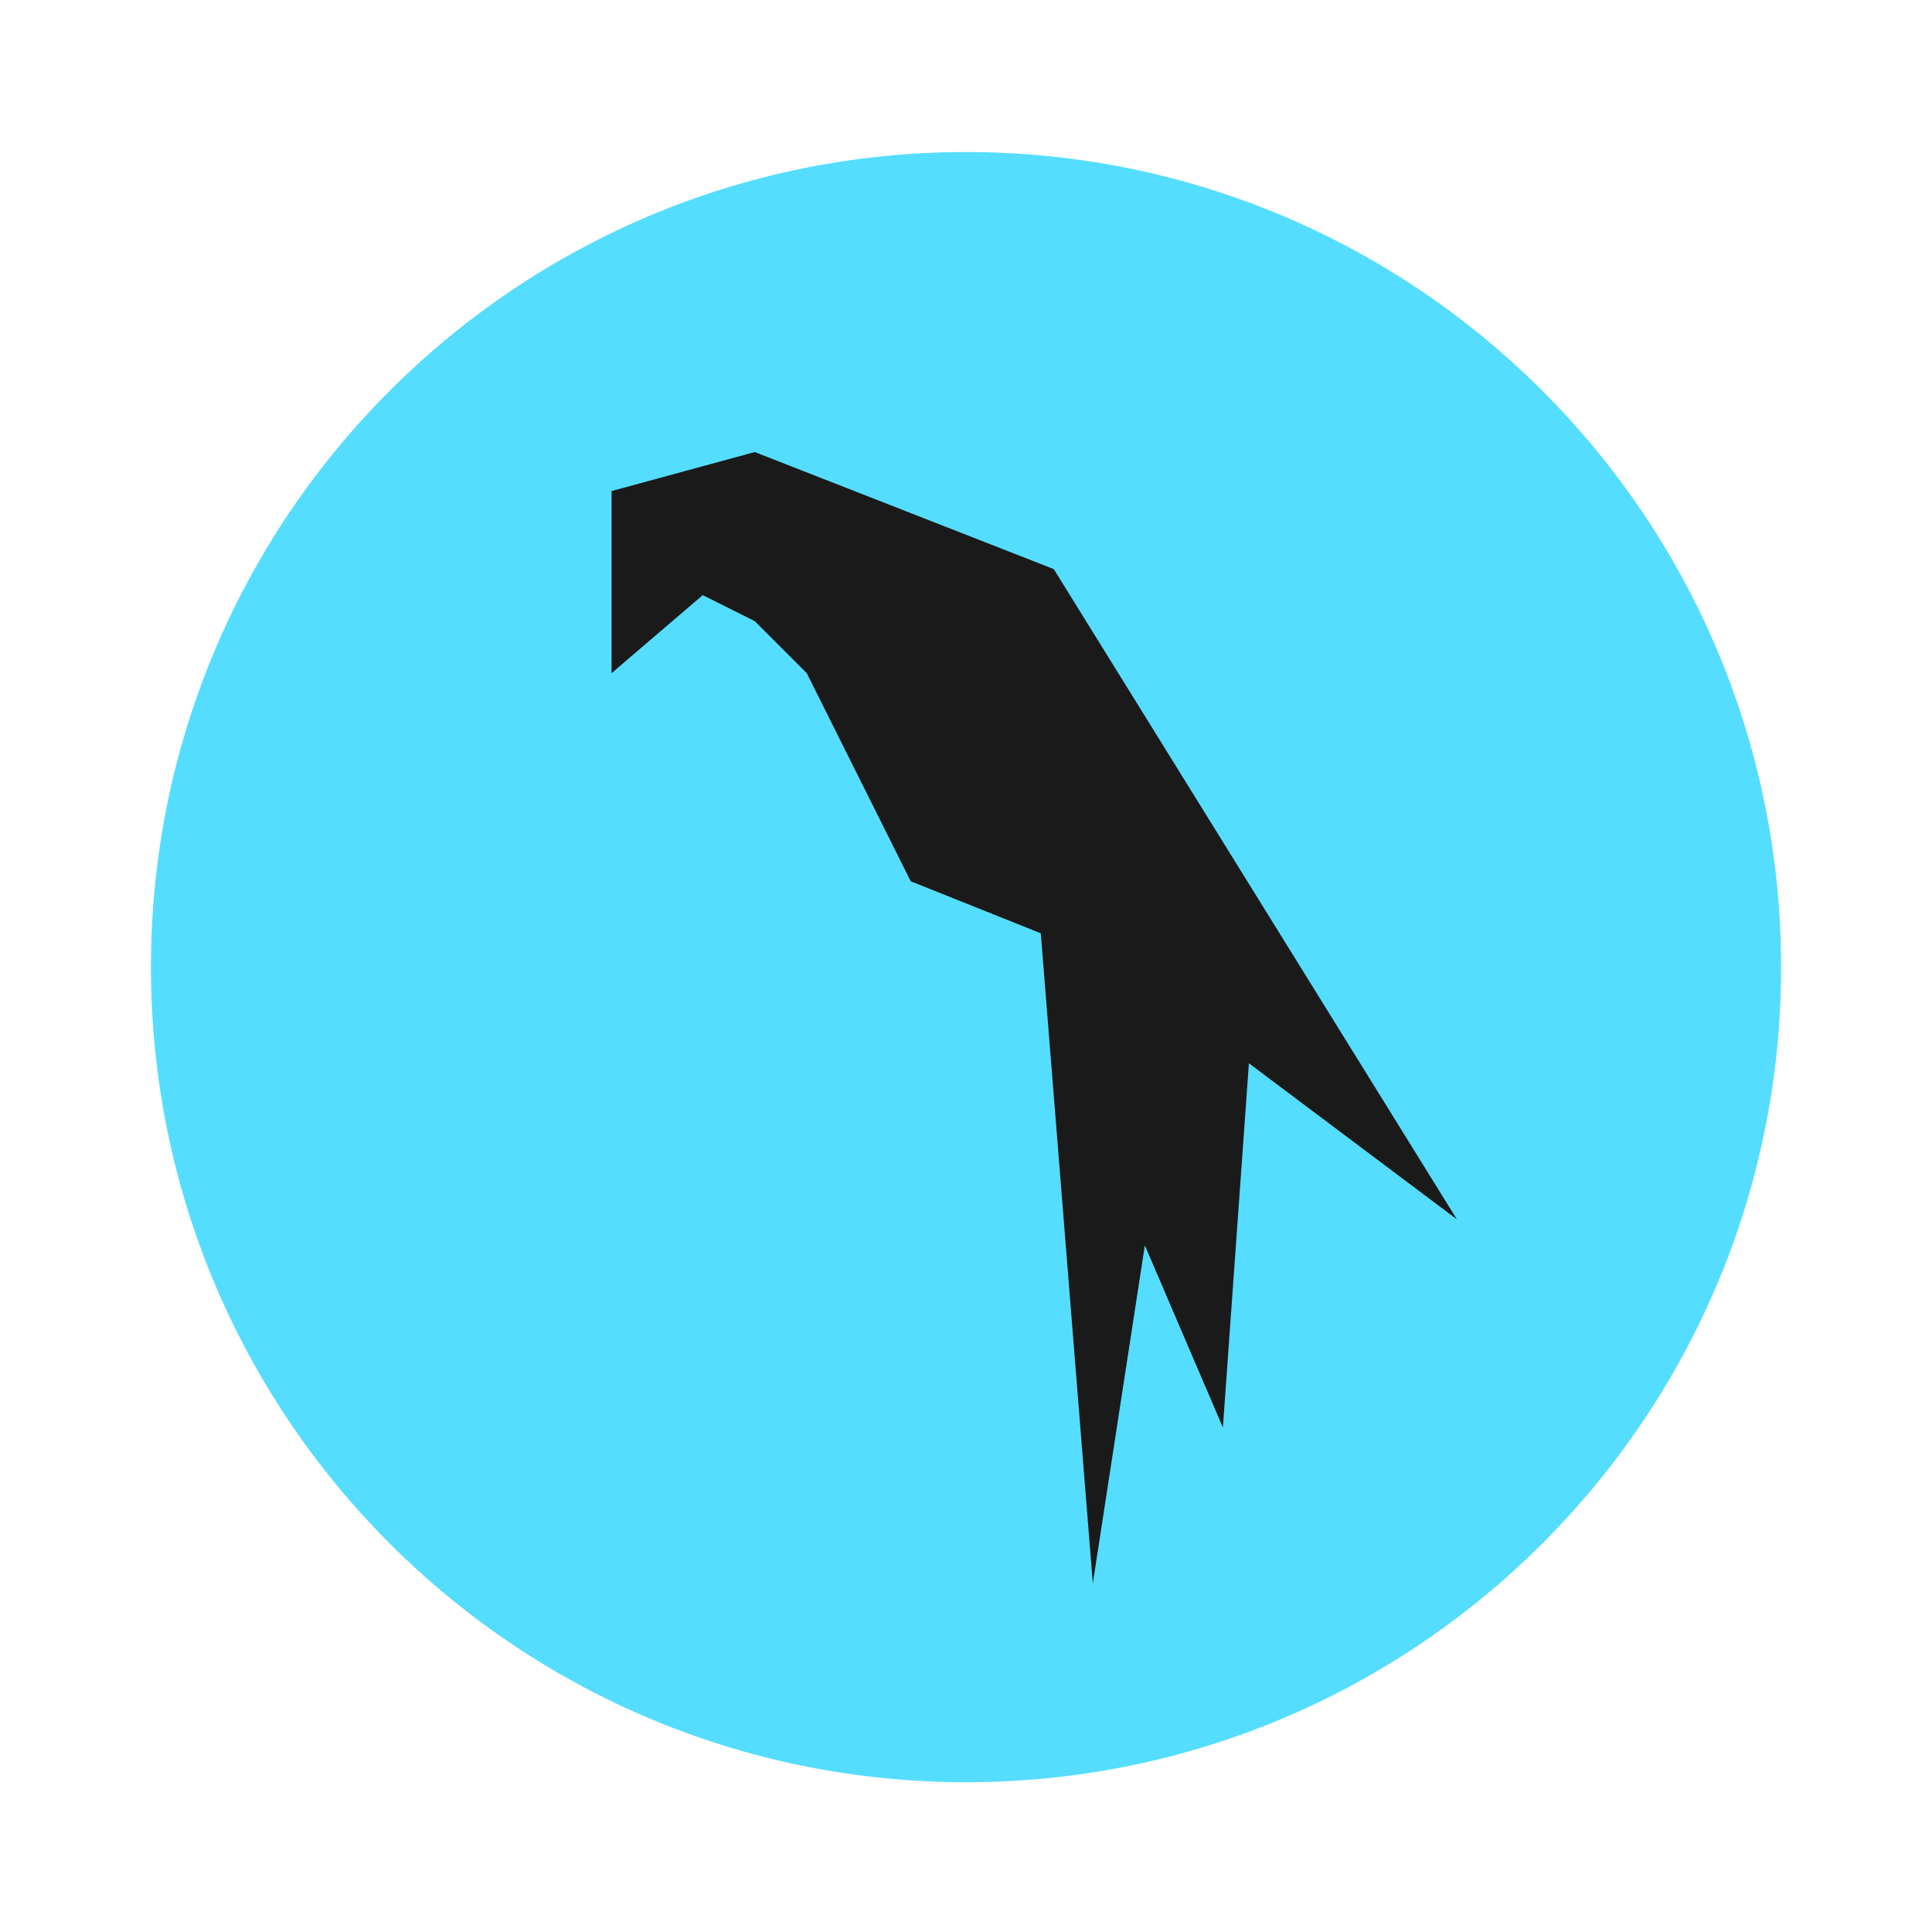
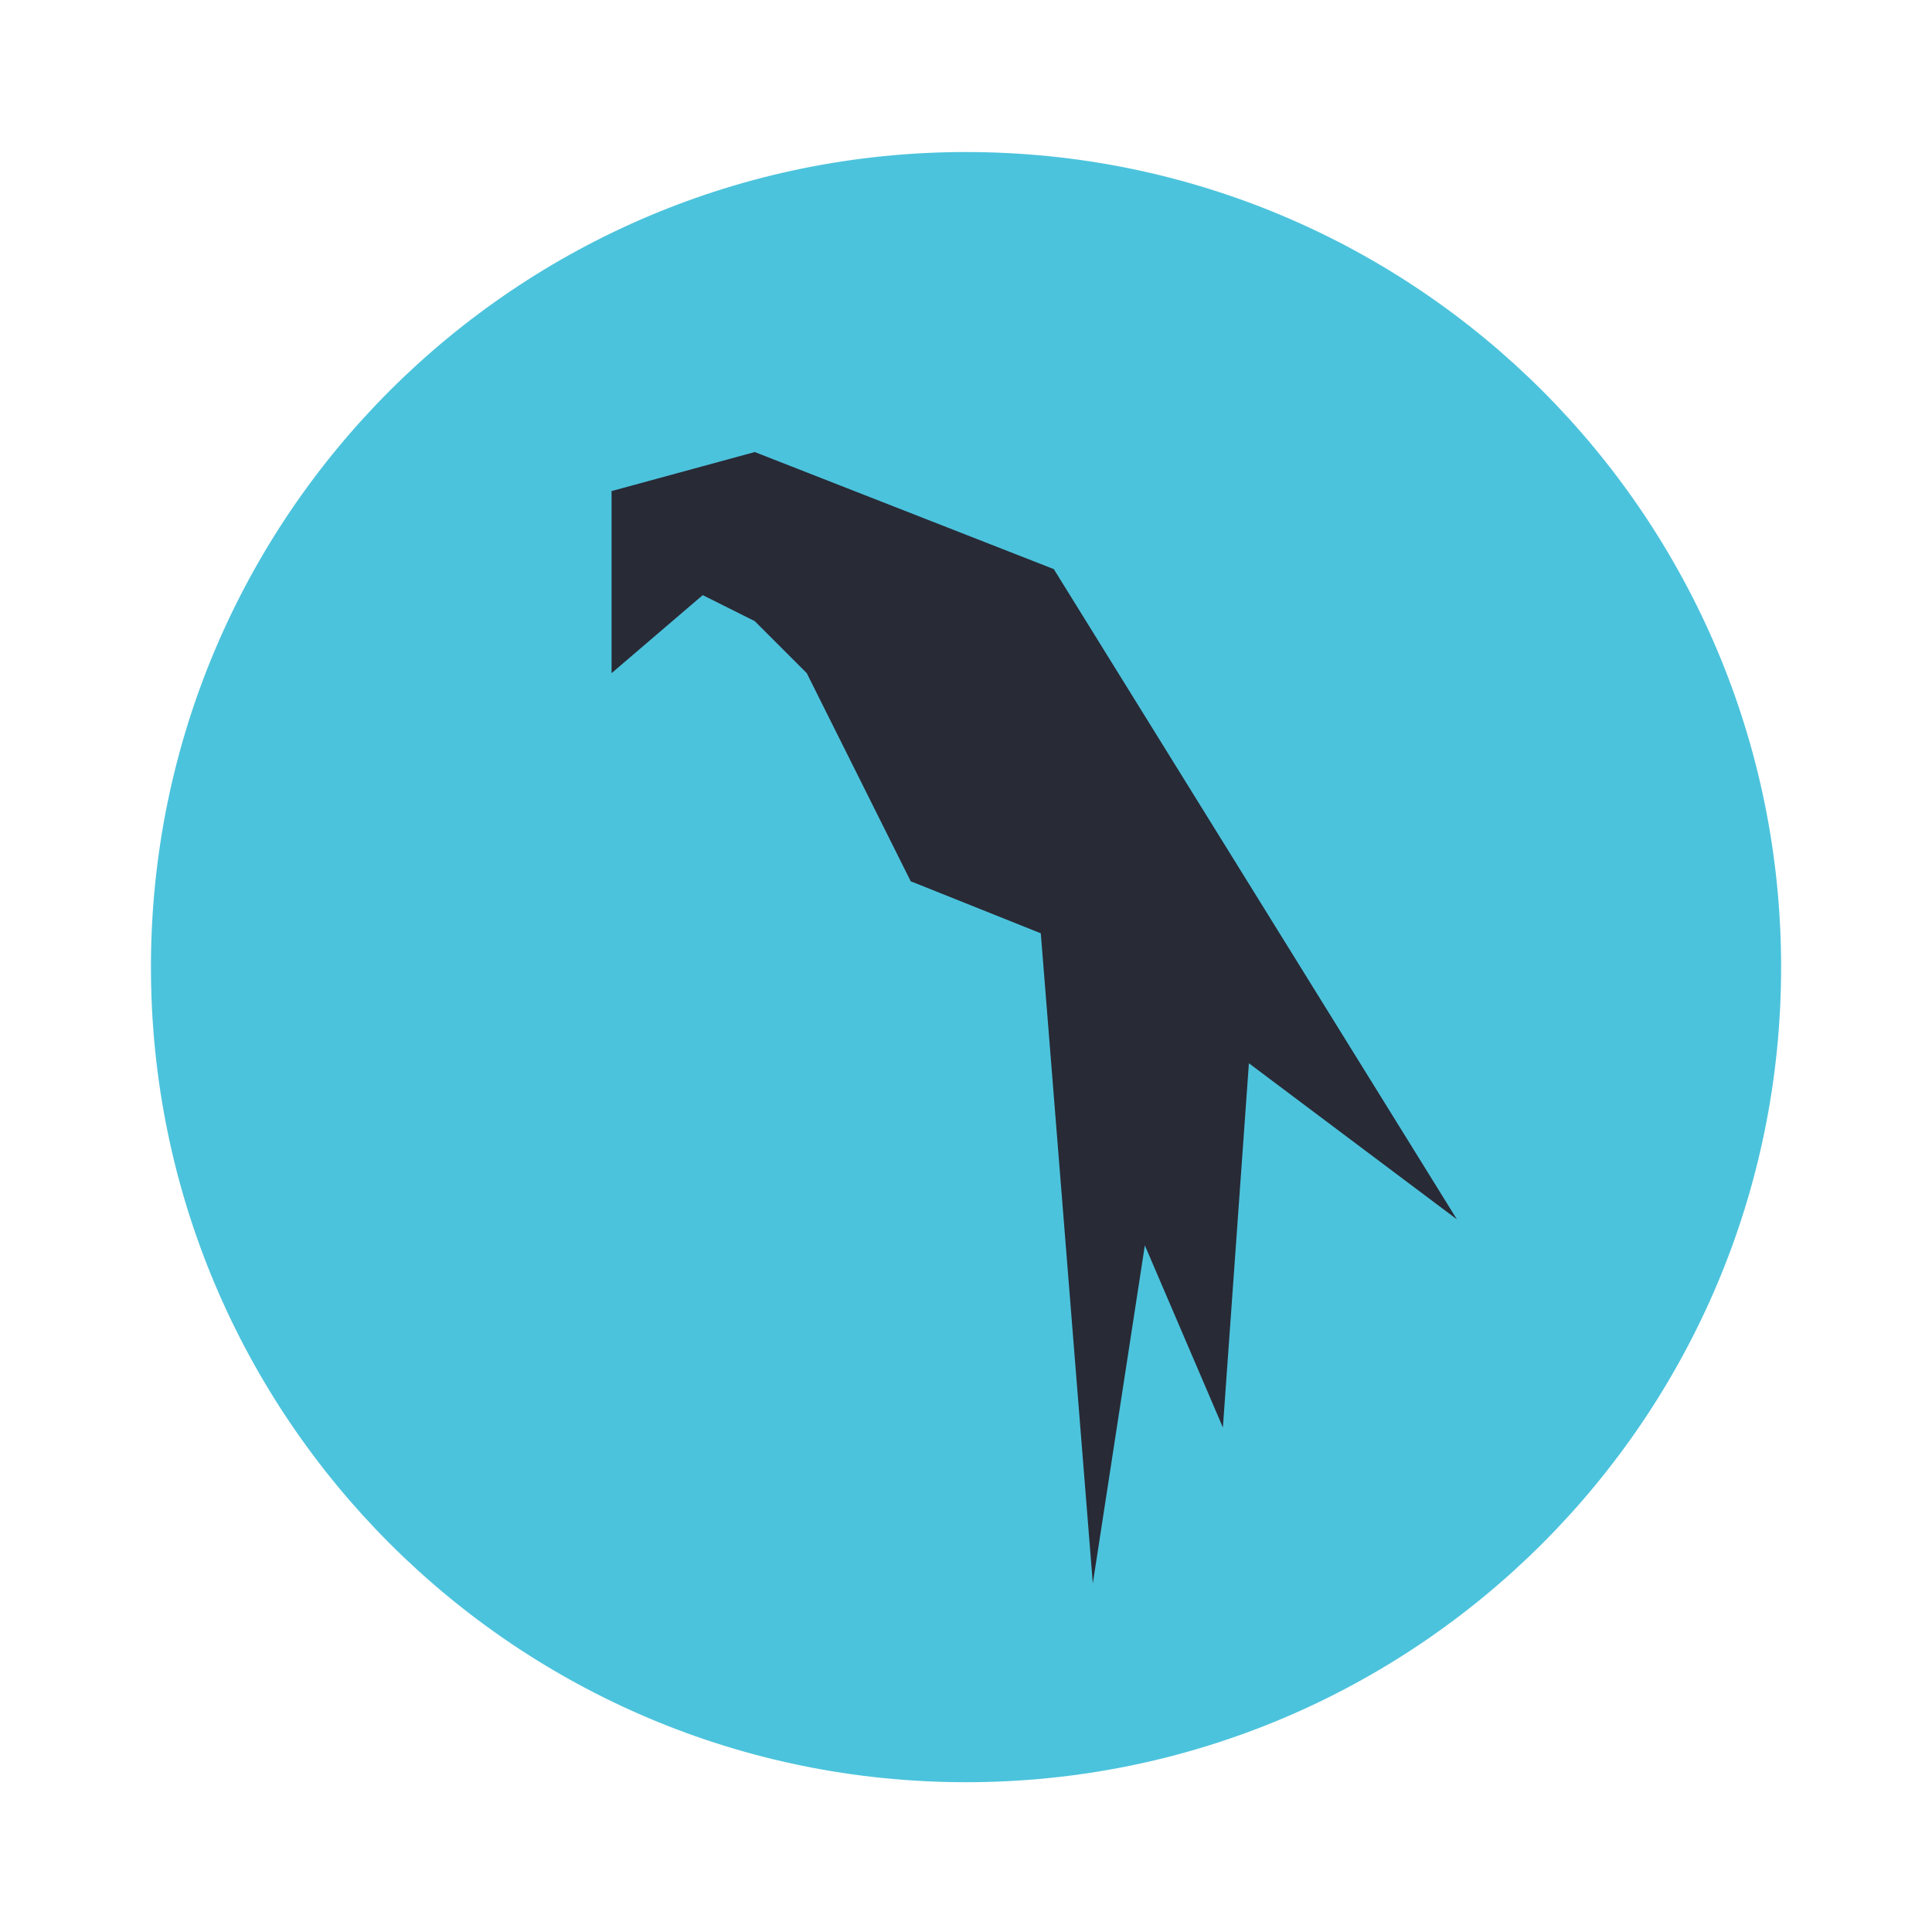
- <svg xmlns="http://www.w3.org/2000/svg" width="64" height="64" version="1.1" viewBox="0 0 16.933 16.933">
-   <g transform="translate(0 -280.07)">
-     <g transform="matrix(1.0385 0 0 1.0385 -.32619 -11.092)" stroke-width=".927">
-       <circle cx="8.467" cy="288.53" r="6.879" fill="#5df" style="paint-order:stroke markers fill" />
+ <svg xmlns="http://www.w3.org/2000/svg" width="64" height="64" version="1.1" viewBox="0 0 16.933 16.933" id="svg10">
+   <defs id="defs14" />
+   <g transform="translate(0 -280.07)" id="g8">
+     <g transform="matrix(1.0385 0 0 1.0385 -.32619 -11.092)" stroke-width=".927" id="g4">
+       <circle cx="8.467" cy="288.53" r="6.879" fill="#5df" style="paint-order:stroke markers fill;fill:#4cc3dc" id="circle2" />
    </g>
-     <path d="M5.36 285.97v-1.596l1.255-.342 2.621 1.026 3.533 5.699-1.823-1.368-.228 3.192-.684-1.596-.456 2.963-.456-5.698-1.14-.456-.911-1.824-.456-.456-.456-.228z" fill="#1a1a1a" />
+     <path d="M5.36 285.97v-1.596l1.255-.342 2.621 1.026 3.533 5.699-1.823-1.368-.228 3.192-.684-1.596-.456 2.963-.456-5.698-1.14-.456-.911-1.824-.456-.456-.456-.228z" fill="#1a1a1a" id="path6" style="fill:#282a36" />
  </g>
</svg>
